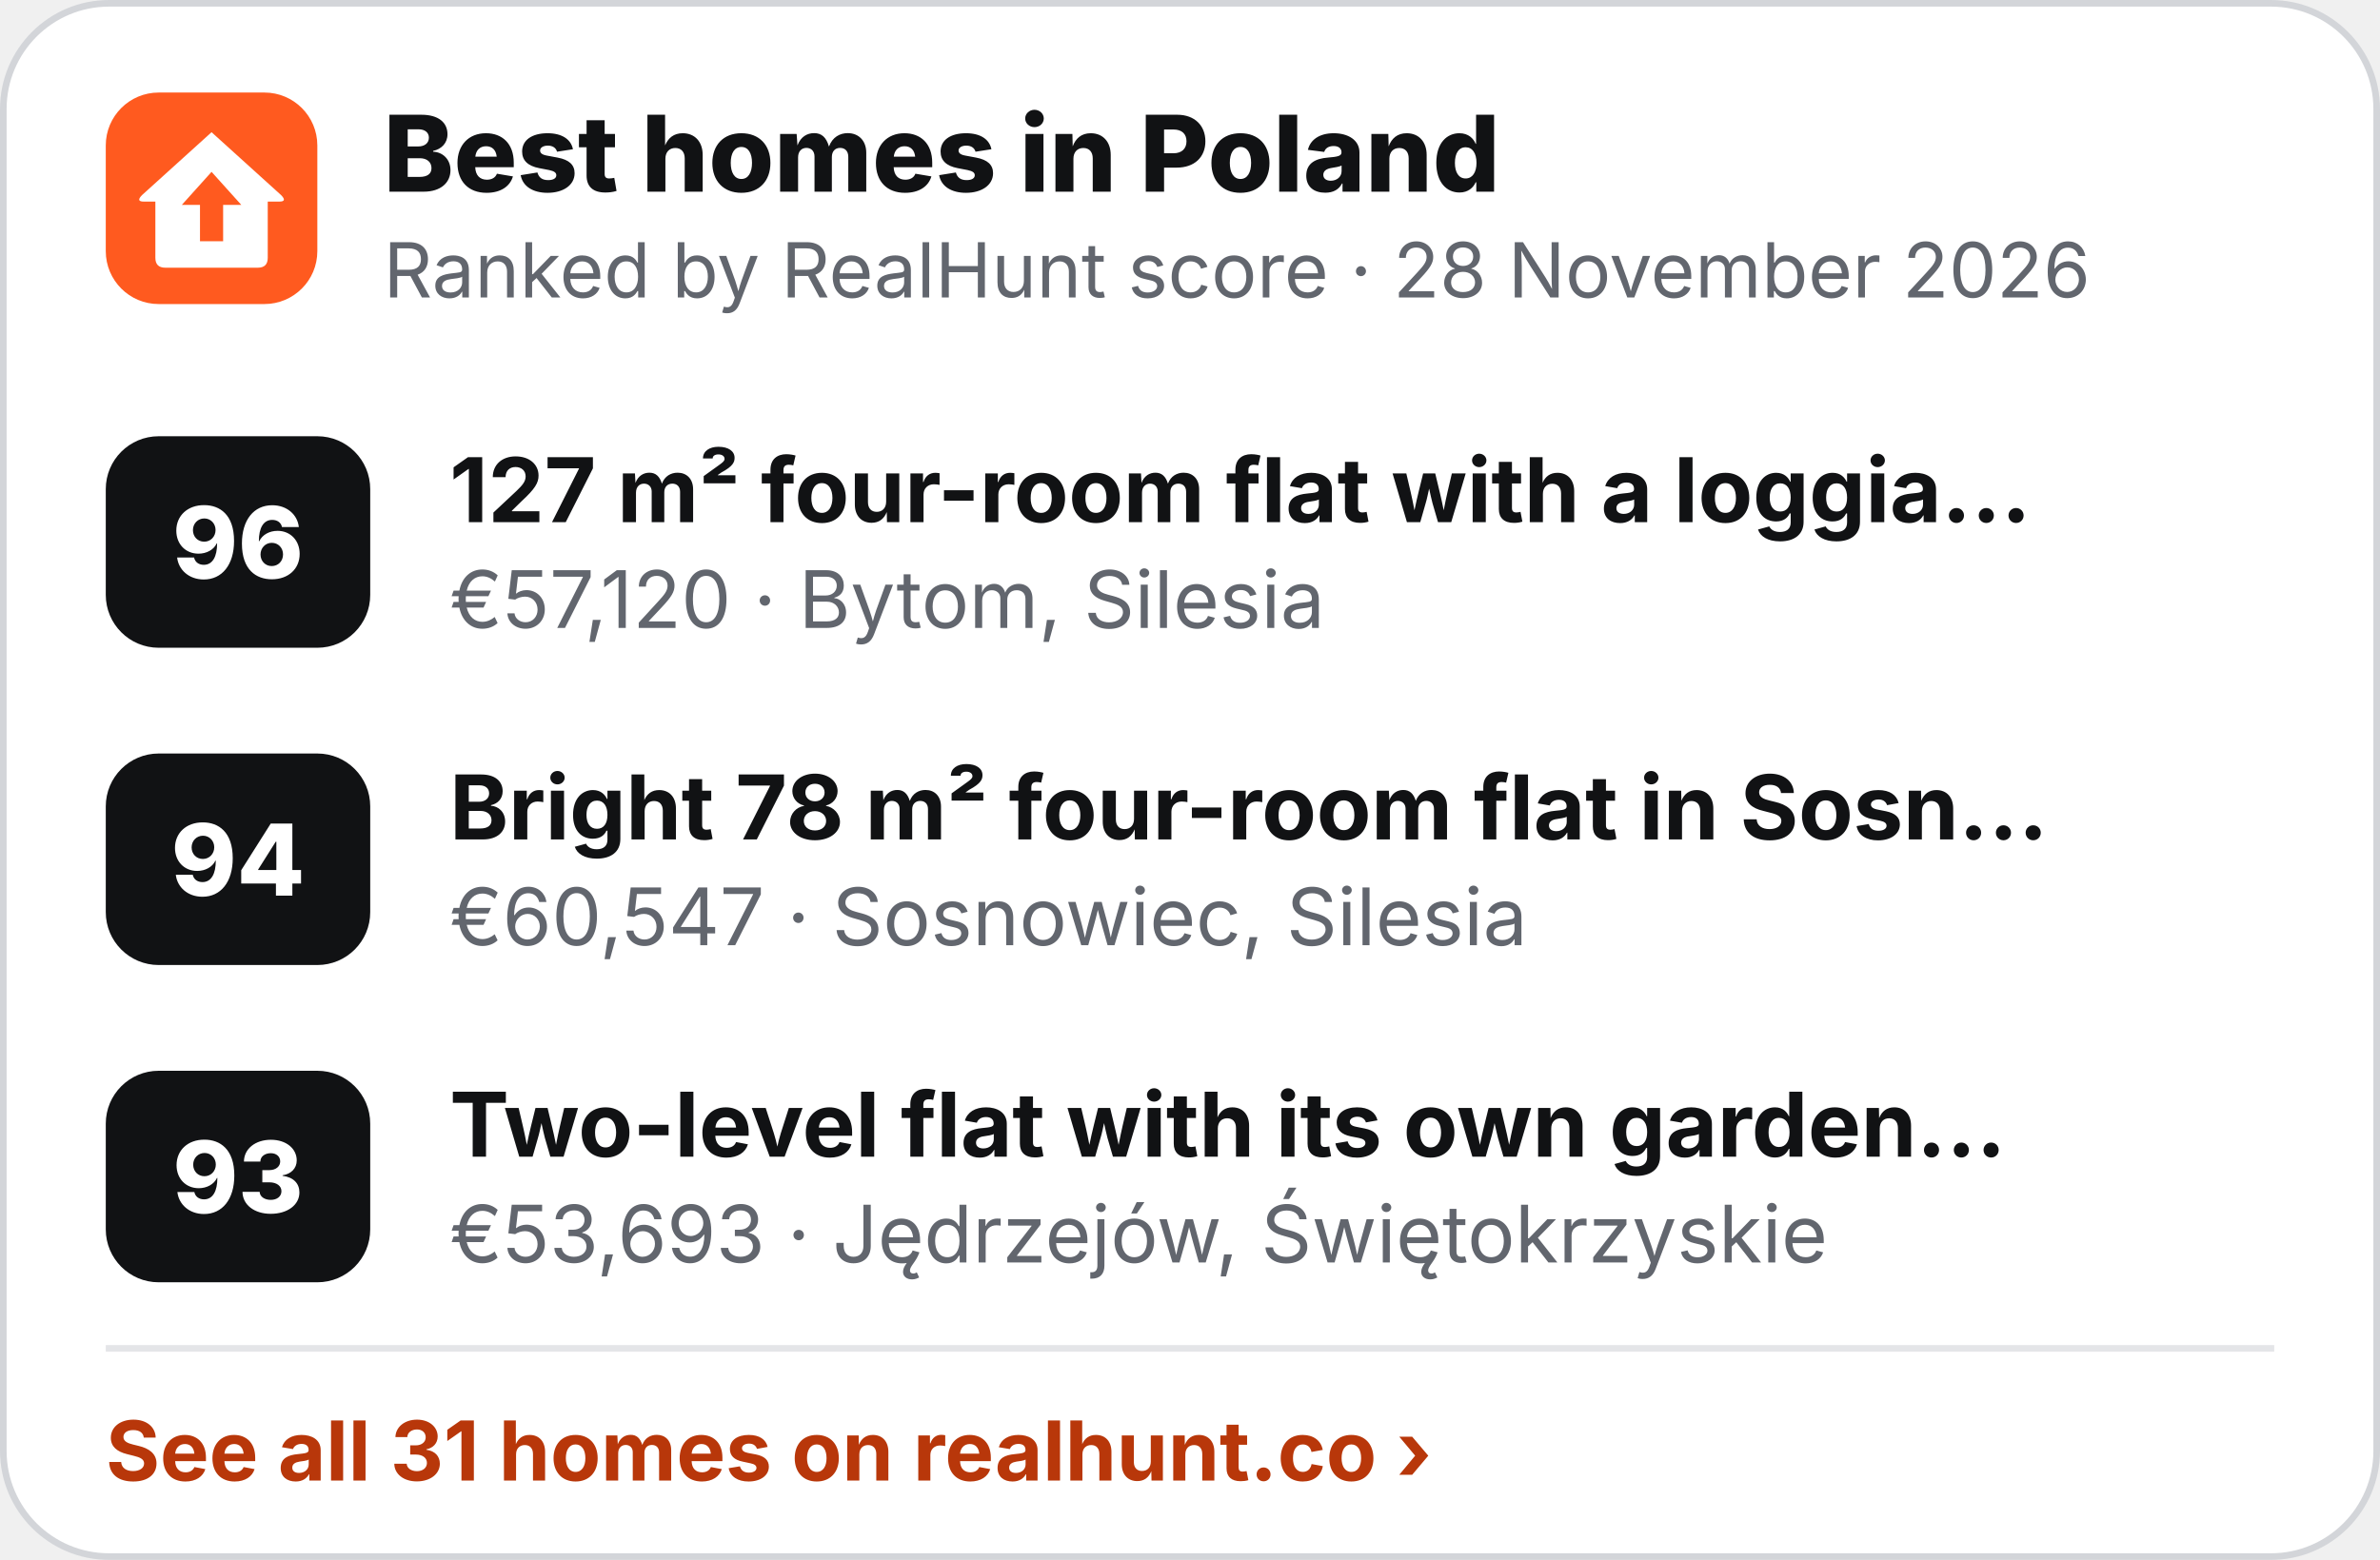
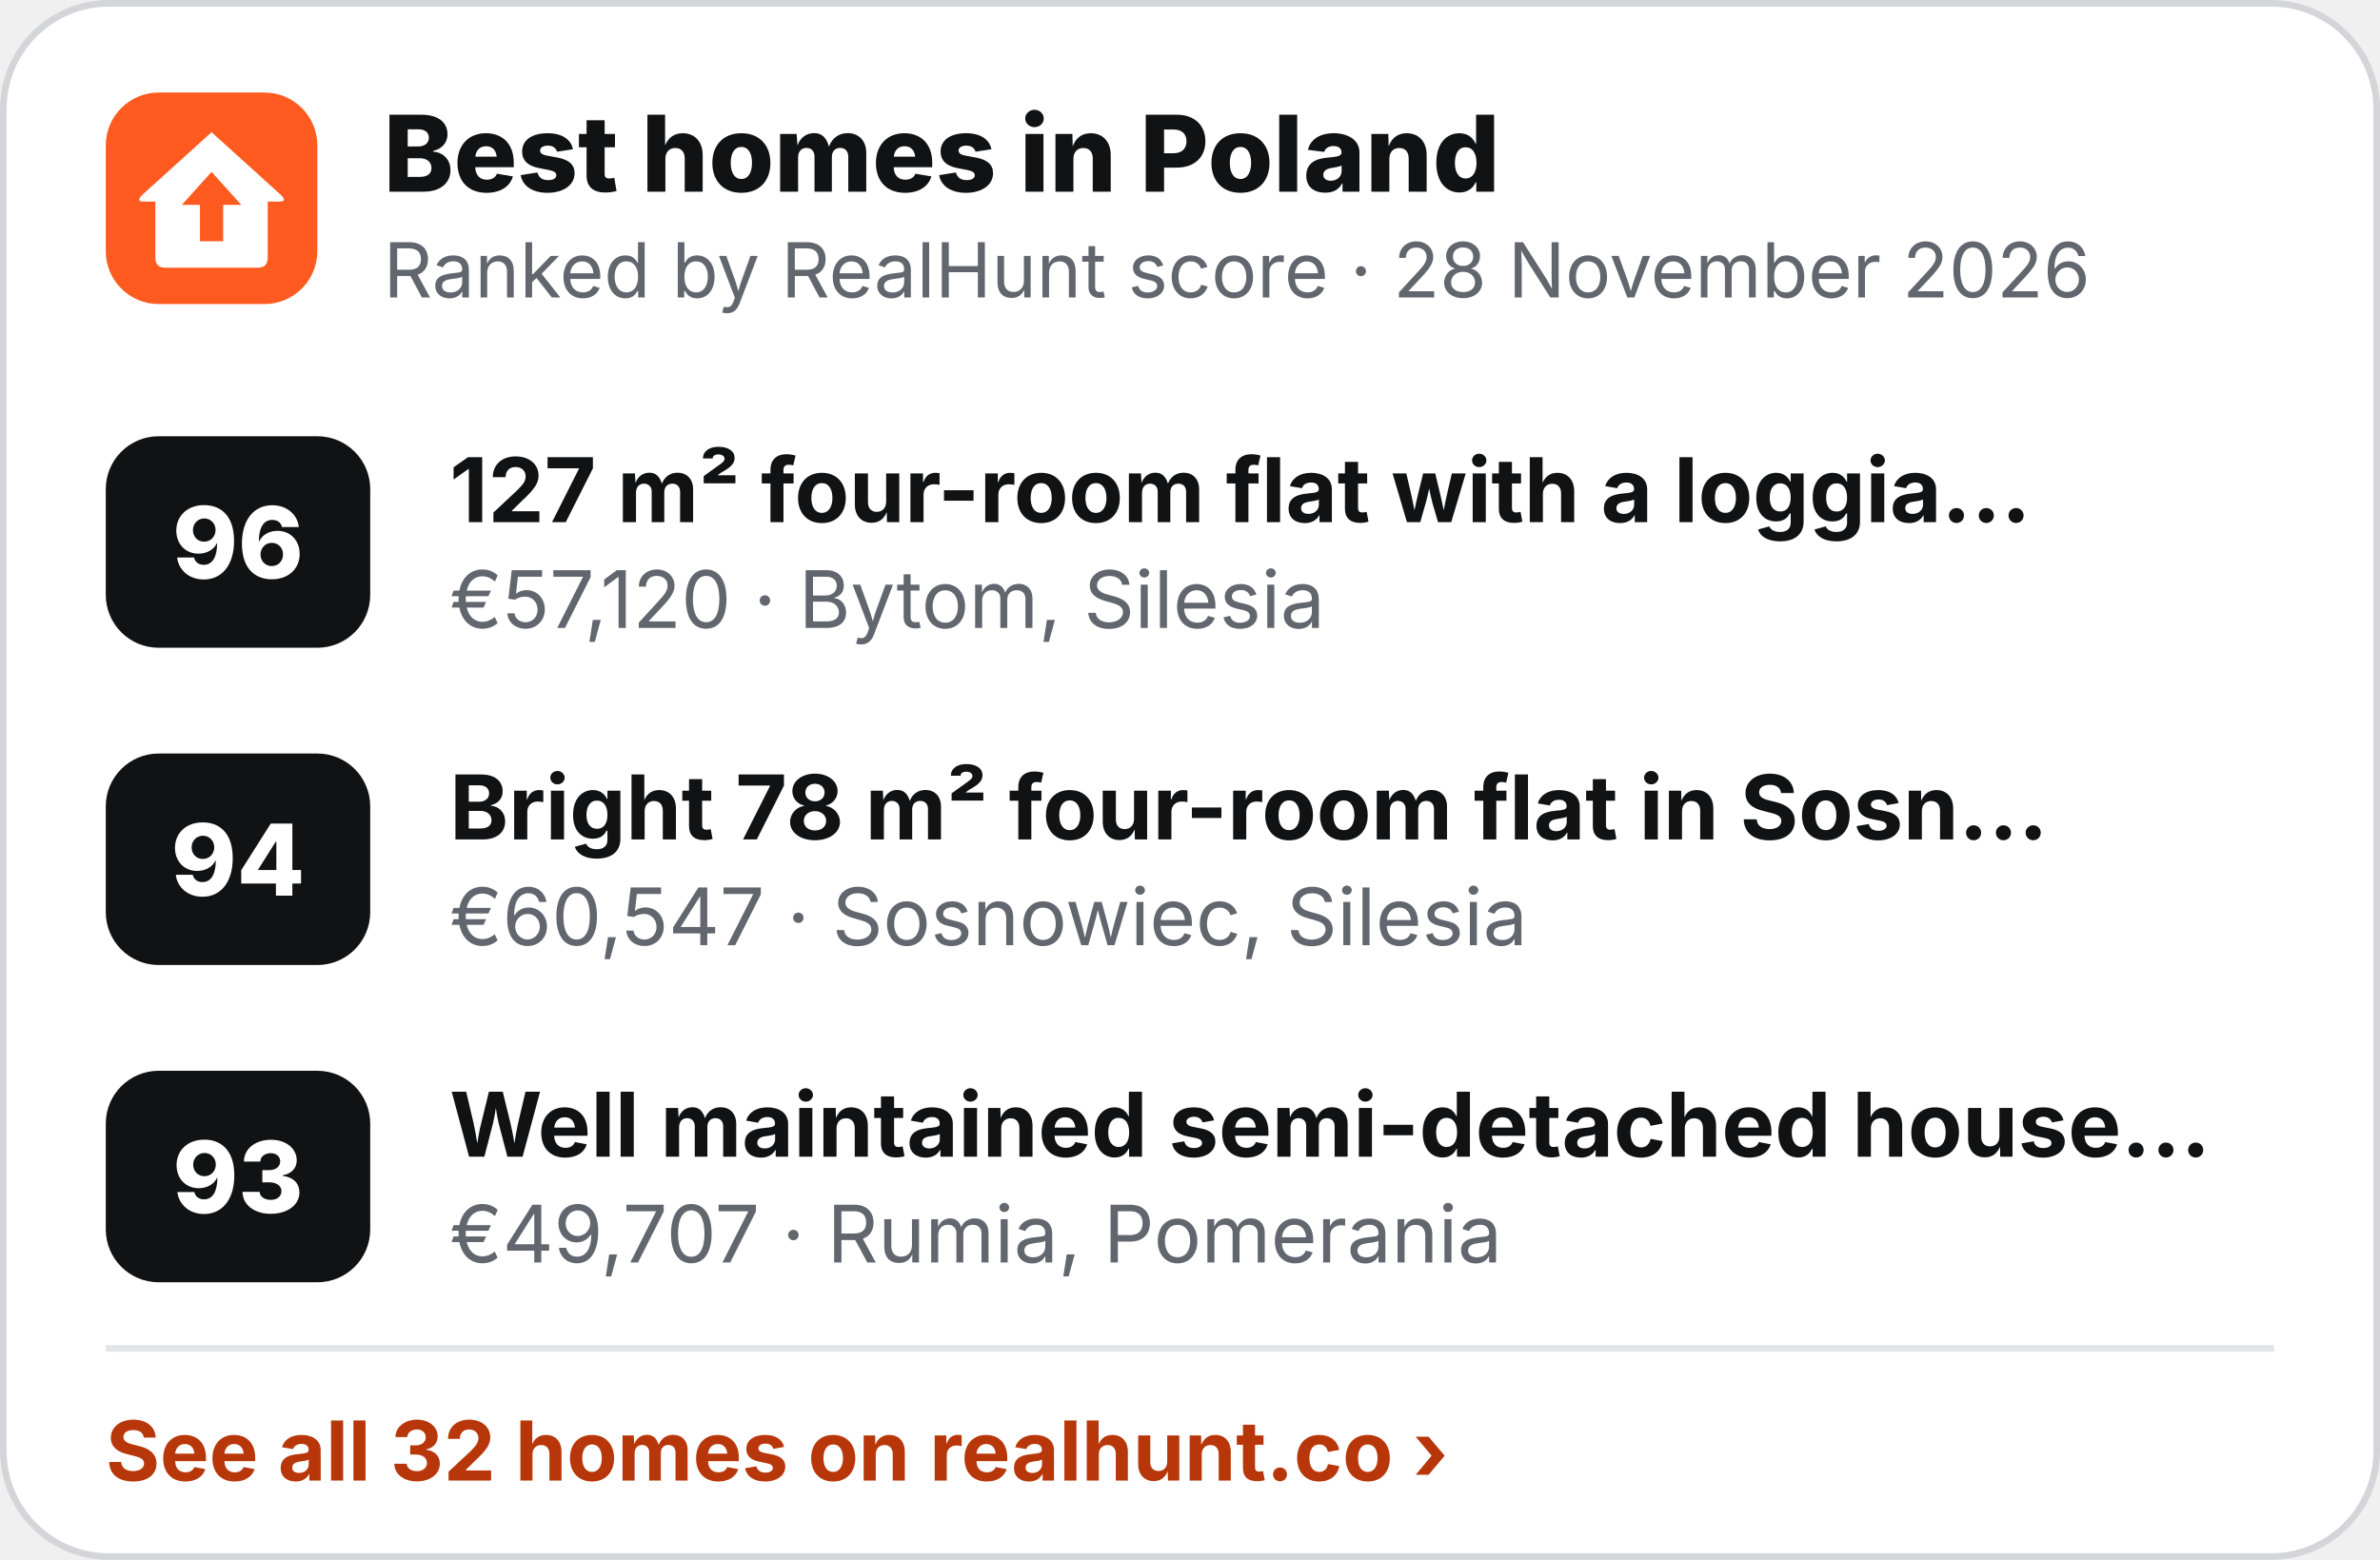
<svg xmlns="http://www.w3.org/2000/svg" width="360" height="236" viewBox="0 0 360 236" role="img" aria-label="Best homes in Poland">
  <rect x=".5" y=".5" width="359" height="235" rx="16" fill="#fff" stroke="#D3D5D9" />
  <g transform="translate(16 14) scale(.5)">
    <rect width="64" height="64" rx="16" fill="#FF5A1F" />
    <path d="M32 12 L53 31 Q55 33 52.5 33 L49 33 L49 50 Q49 53 46 53 L18 53 Q15 53 15 50 L15 33 L11.5 33 Q9 33 11 31 Z" fill="#fff" />
    <path d="M32 24 L41 34 L35.5 34 L35.5 45 L28.5 45 L28.5 34 L23 34 Z" fill="#FF5A1F" />
  </g>
  <text x="58" y="29" font-family="Inter,'Segoe UI',Helvetica,Arial,sans-serif" font-size="16" font-weight="800" fill="#111214">Best homes in Poland</text>
  <text x="58" y="45" font-family="Inter,'Segoe UI',Helvetica,Arial,sans-serif" font-size="11.5" fill="#62666E">Ranked by RealHunt score · 28 November 2026</text>
  <rect x="16" y="66" width="40" height="32" rx="8" fill="#111214" />
  <text x="36" y="87.5" text-anchor="middle" font-family="Inter,'Segoe UI',Helvetica,Arial,sans-serif" font-size="15" font-weight="800" fill="#fff">96</text>
  <text x="68" y="79" font-family="Inter,'Segoe UI',Helvetica,Arial,sans-serif" font-size="13.5" font-weight="700" fill="#111214">127 m² four-room flat with a loggia…</text>
  <text x="68" y="95" font-family="Inter,'Segoe UI',Helvetica,Arial,sans-serif" font-size="12" fill="#62666E">€57,120 · Bytom, Silesia</text>
  <rect x="16" y="114" width="40" height="32" rx="8" fill="#111214" />
  <text x="36" y="135.5" text-anchor="middle" font-family="Inter,'Segoe UI',Helvetica,Arial,sans-serif" font-size="15" font-weight="800" fill="#fff">94</text>
  <text x="68" y="127" font-family="Inter,'Segoe UI',Helvetica,Arial,sans-serif" font-size="13.5" font-weight="700" fill="#111214">Bright 78 m² four-room flat in Sosn…</text>
  <text x="68" y="143" font-family="Inter,'Segoe UI',Helvetica,Arial,sans-serif" font-size="12" fill="#62666E">€60,547 · Sosnowiec, Silesia</text>
  <rect x="16" y="162" width="40" height="32" rx="8" fill="#111214" />
  <text x="36" y="183.5" text-anchor="middle" font-family="Inter,'Segoe UI',Helvetica,Arial,sans-serif" font-size="15" font-weight="800" fill="#fff">93</text>
-   <text x="68" y="175" font-family="Inter,'Segoe UI',Helvetica,Arial,sans-serif" font-size="13.5" font-weight="700" fill="#111214">Two-level flat with its own garden…</text>
-   <text x="68" y="191" font-family="Inter,'Segoe UI',Helvetica,Arial,sans-serif" font-size="12" fill="#62666E">€53,693 · Jędrzejów, Świętokrzyskie</text>
+   <text x="68" y="175" font-family="Inter,'Segoe UI',Helvetica,Arial,sans-serif" font-size="13.5" font-weight="700" fill="#111214">Well maintained semi-detached house…</text>
+   <text x="68" y="191" font-family="Inter,'Segoe UI',Helvetica,Arial,sans-serif" font-size="12" fill="#62666E">€49,707 · Rumia, Pomerania</text>
  <line x1="16" y1="204" x2="344" y2="204" stroke="#E4E5E8" />
-   <text x="16" y="224" font-family="Inter,'Segoe UI',Helvetica,Arial,sans-serif" font-size="12.5" font-weight="700" fill="#B8370A">See all 31 homes on realhunt.co ›</text>
+   <text x="16" y="224" font-family="Inter,'Segoe UI',Helvetica,Arial,sans-serif" font-size="12.5" font-weight="700" fill="#B8370A">See all 32 homes on realhunt.co ›</text>
</svg>
